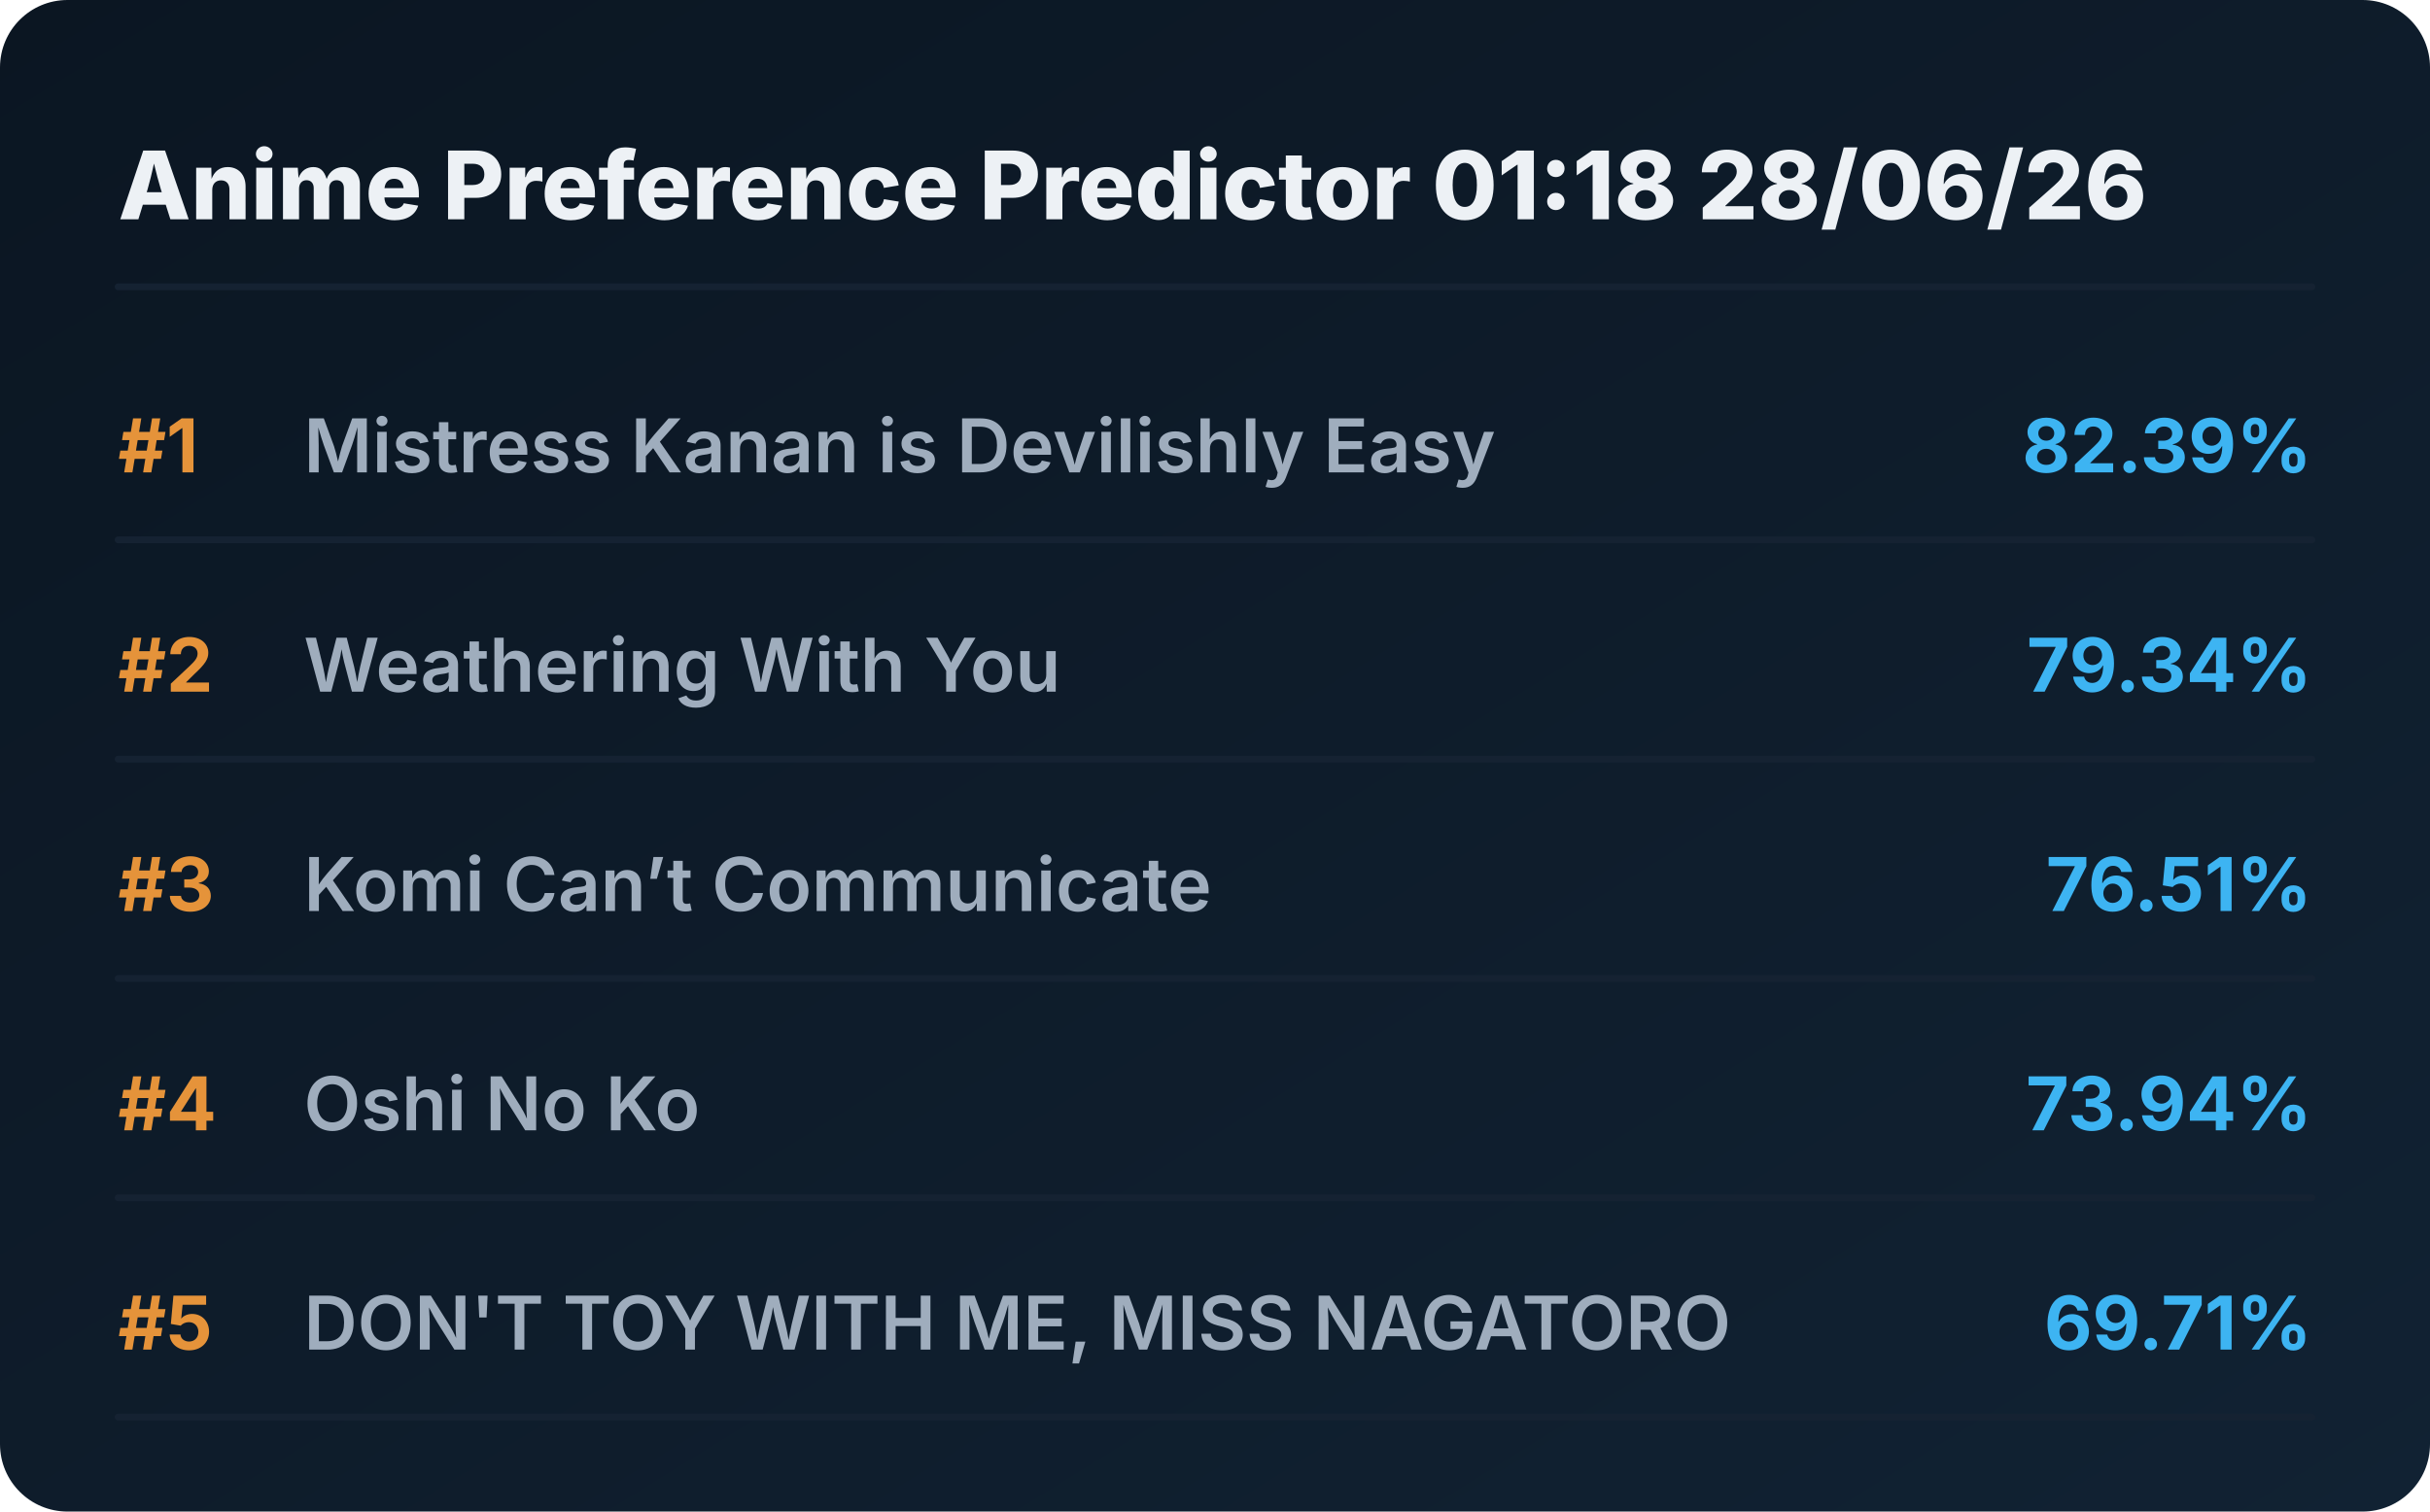
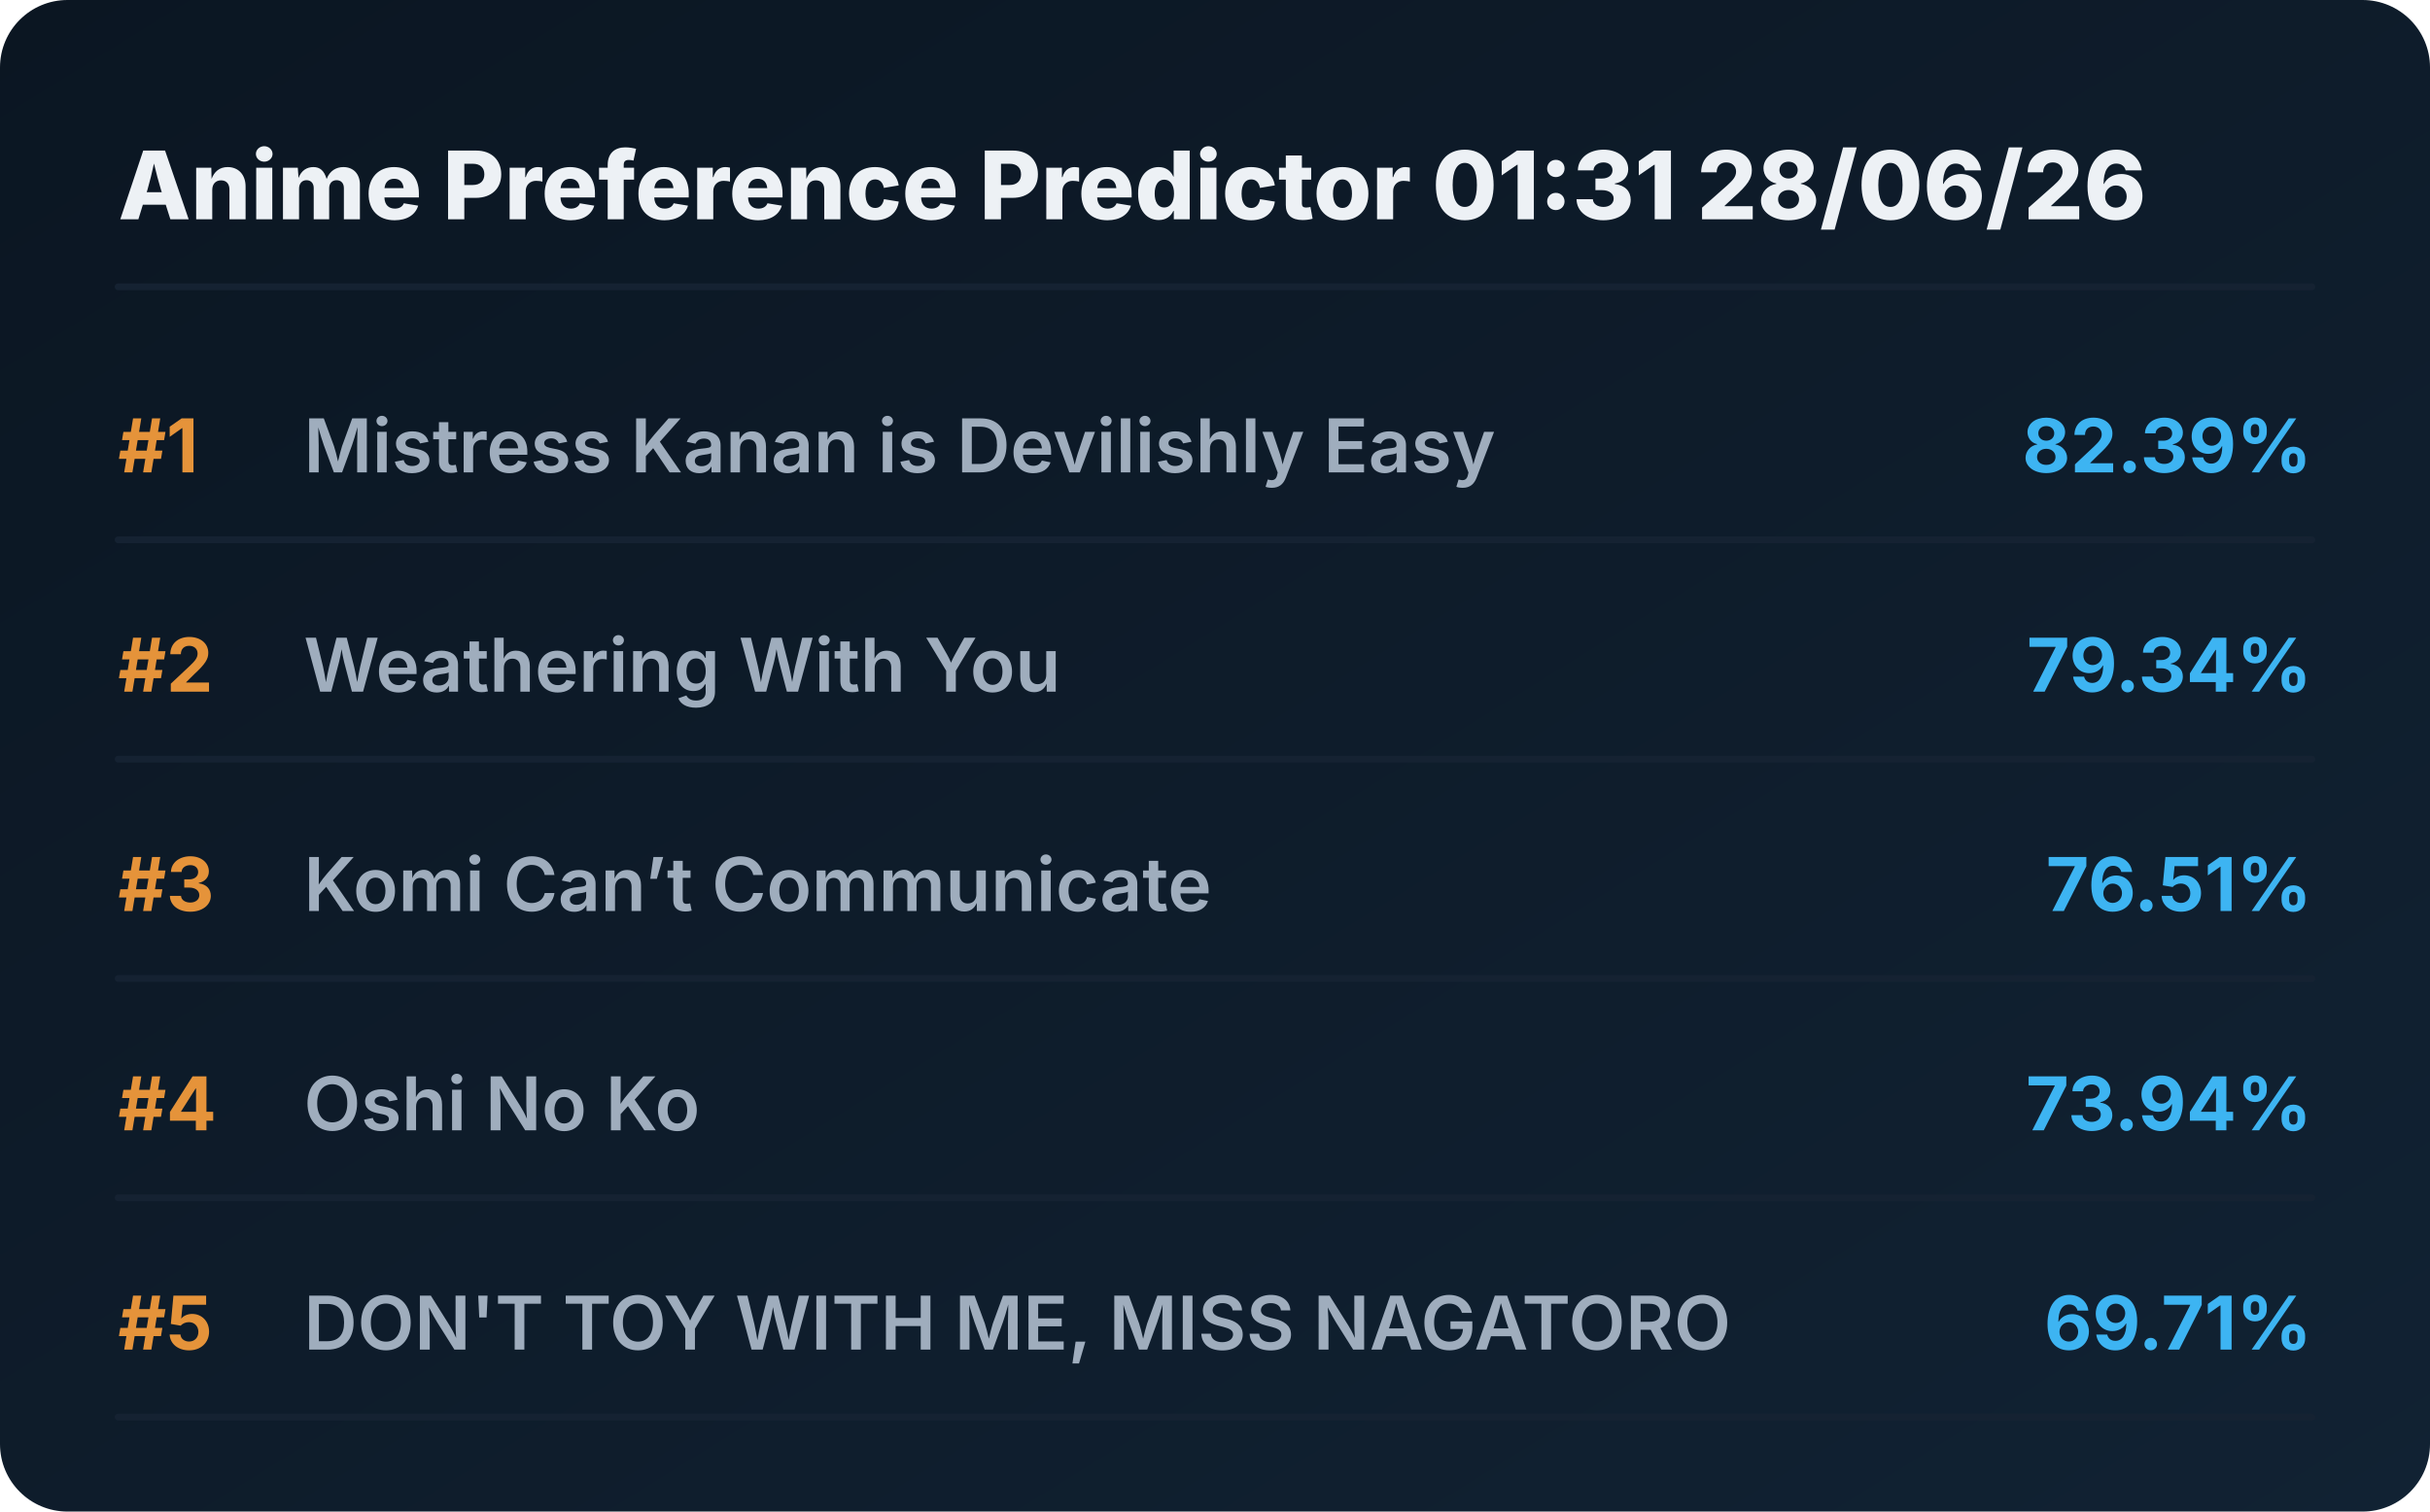
<svg xmlns="http://www.w3.org/2000/svg" viewBox="0 0 720 448" preserveAspectRatio="xMidYMid meet" style="width: 100%; height: auto; max-width: 720px;">
  <defs>
    <linearGradient id="boxGrad" x1="0%" y1="0%" x2="100%" y2="100%">
      <stop offset="0%" stop-color="#0b1622" />
      <stop offset="100%" stop-color="#112233" />
    </linearGradient>
    <clipPath id="titleClip">
      <rect x="90" y="0" width="510" height="100%" />
    </clipPath>
  </defs>
  <style>
    .bg { fill: url(#boxGrad); rx: 20px; }
    .header { font-family: 'Overpass', 'Inter', system-ui, sans-serif; font-weight: 800; font-size: 28px; fill: #edf1f5; }
    .rank { font-family: 'Overpass', 'Inter', system-ui, sans-serif; font-weight: 700; font-size: 22px; fill: #e5933a; }
    .title { font-family: 'Overpass', 'Inter', system-ui, sans-serif; font-weight: 600; font-size: 22px; fill: #9fadbd; }
    .score { font-family: 'Overpass', 'Inter', system-ui, sans-serif; font-weight: 700; font-size: 22px; fill: #3db4f2; }
    .line { stroke: #152232; stroke-width: 2; stroke-linecap: round; }
  </style>
  <rect class="bg" width="720" height="448" />
-   <text x="35" y="65" class="header">Anime Preference Predictor 01:18 28/06/26</text>
+   <text x="35" y="65" class="header">Anime Preference Predictor 01:31 28/06/26</text>
  <line x1="35" y1="85" x2="685" y2="85" class="line" />
  <g transform="translate(0, 0)">
    <text x="35" y="140" class="rank">#1</text>
    <text x="90" y="140" class="title">Mistress Kanan is Devilishly Easy</text>
    <text x="685" y="140" class="score" text-anchor="end">82.39%</text>
    <line x1="35" y1="160" x2="685" y2="160" class="line" />
  </g>
  <g transform="translate(0, 65)">
    <text x="35" y="140" class="rank">#2</text>
    <text x="90" y="140" class="title">Weathering With You</text>
    <text x="685" y="140" class="score" text-anchor="end">79.34%</text>
    <line x1="35" y1="160" x2="685" y2="160" class="line" />
  </g>
  <g transform="translate(0, 130)">
    <text x="35" y="140" class="rank">#3</text>
    <text x="90" y="140" class="title">Komi Can’t Communicate</text>
    <text x="685" y="140" class="score" text-anchor="end">76.51%</text>
    <line x1="35" y1="160" x2="685" y2="160" class="line" />
  </g>
  <g transform="translate(0, 195)">
    <text x="35" y="140" class="rank">#4</text>
    <text x="90" y="140" class="title">Oshi No Ko</text>
    <text x="685" y="140" class="score" text-anchor="end">73.94%</text>
    <line x1="35" y1="160" x2="685" y2="160" class="line" />
  </g>
  <g transform="translate(0, 260)">
    <text x="35" y="140" class="rank">#5</text>
    <text x="90" y="140" class="title">DON'T TOY WITH ME, MISS NAGATORO</text>
    <text x="685" y="140" class="score" text-anchor="end">69.71%</text>
    <line x1="35" y1="160" x2="685" y2="160" class="line" />
  </g>
</svg>
